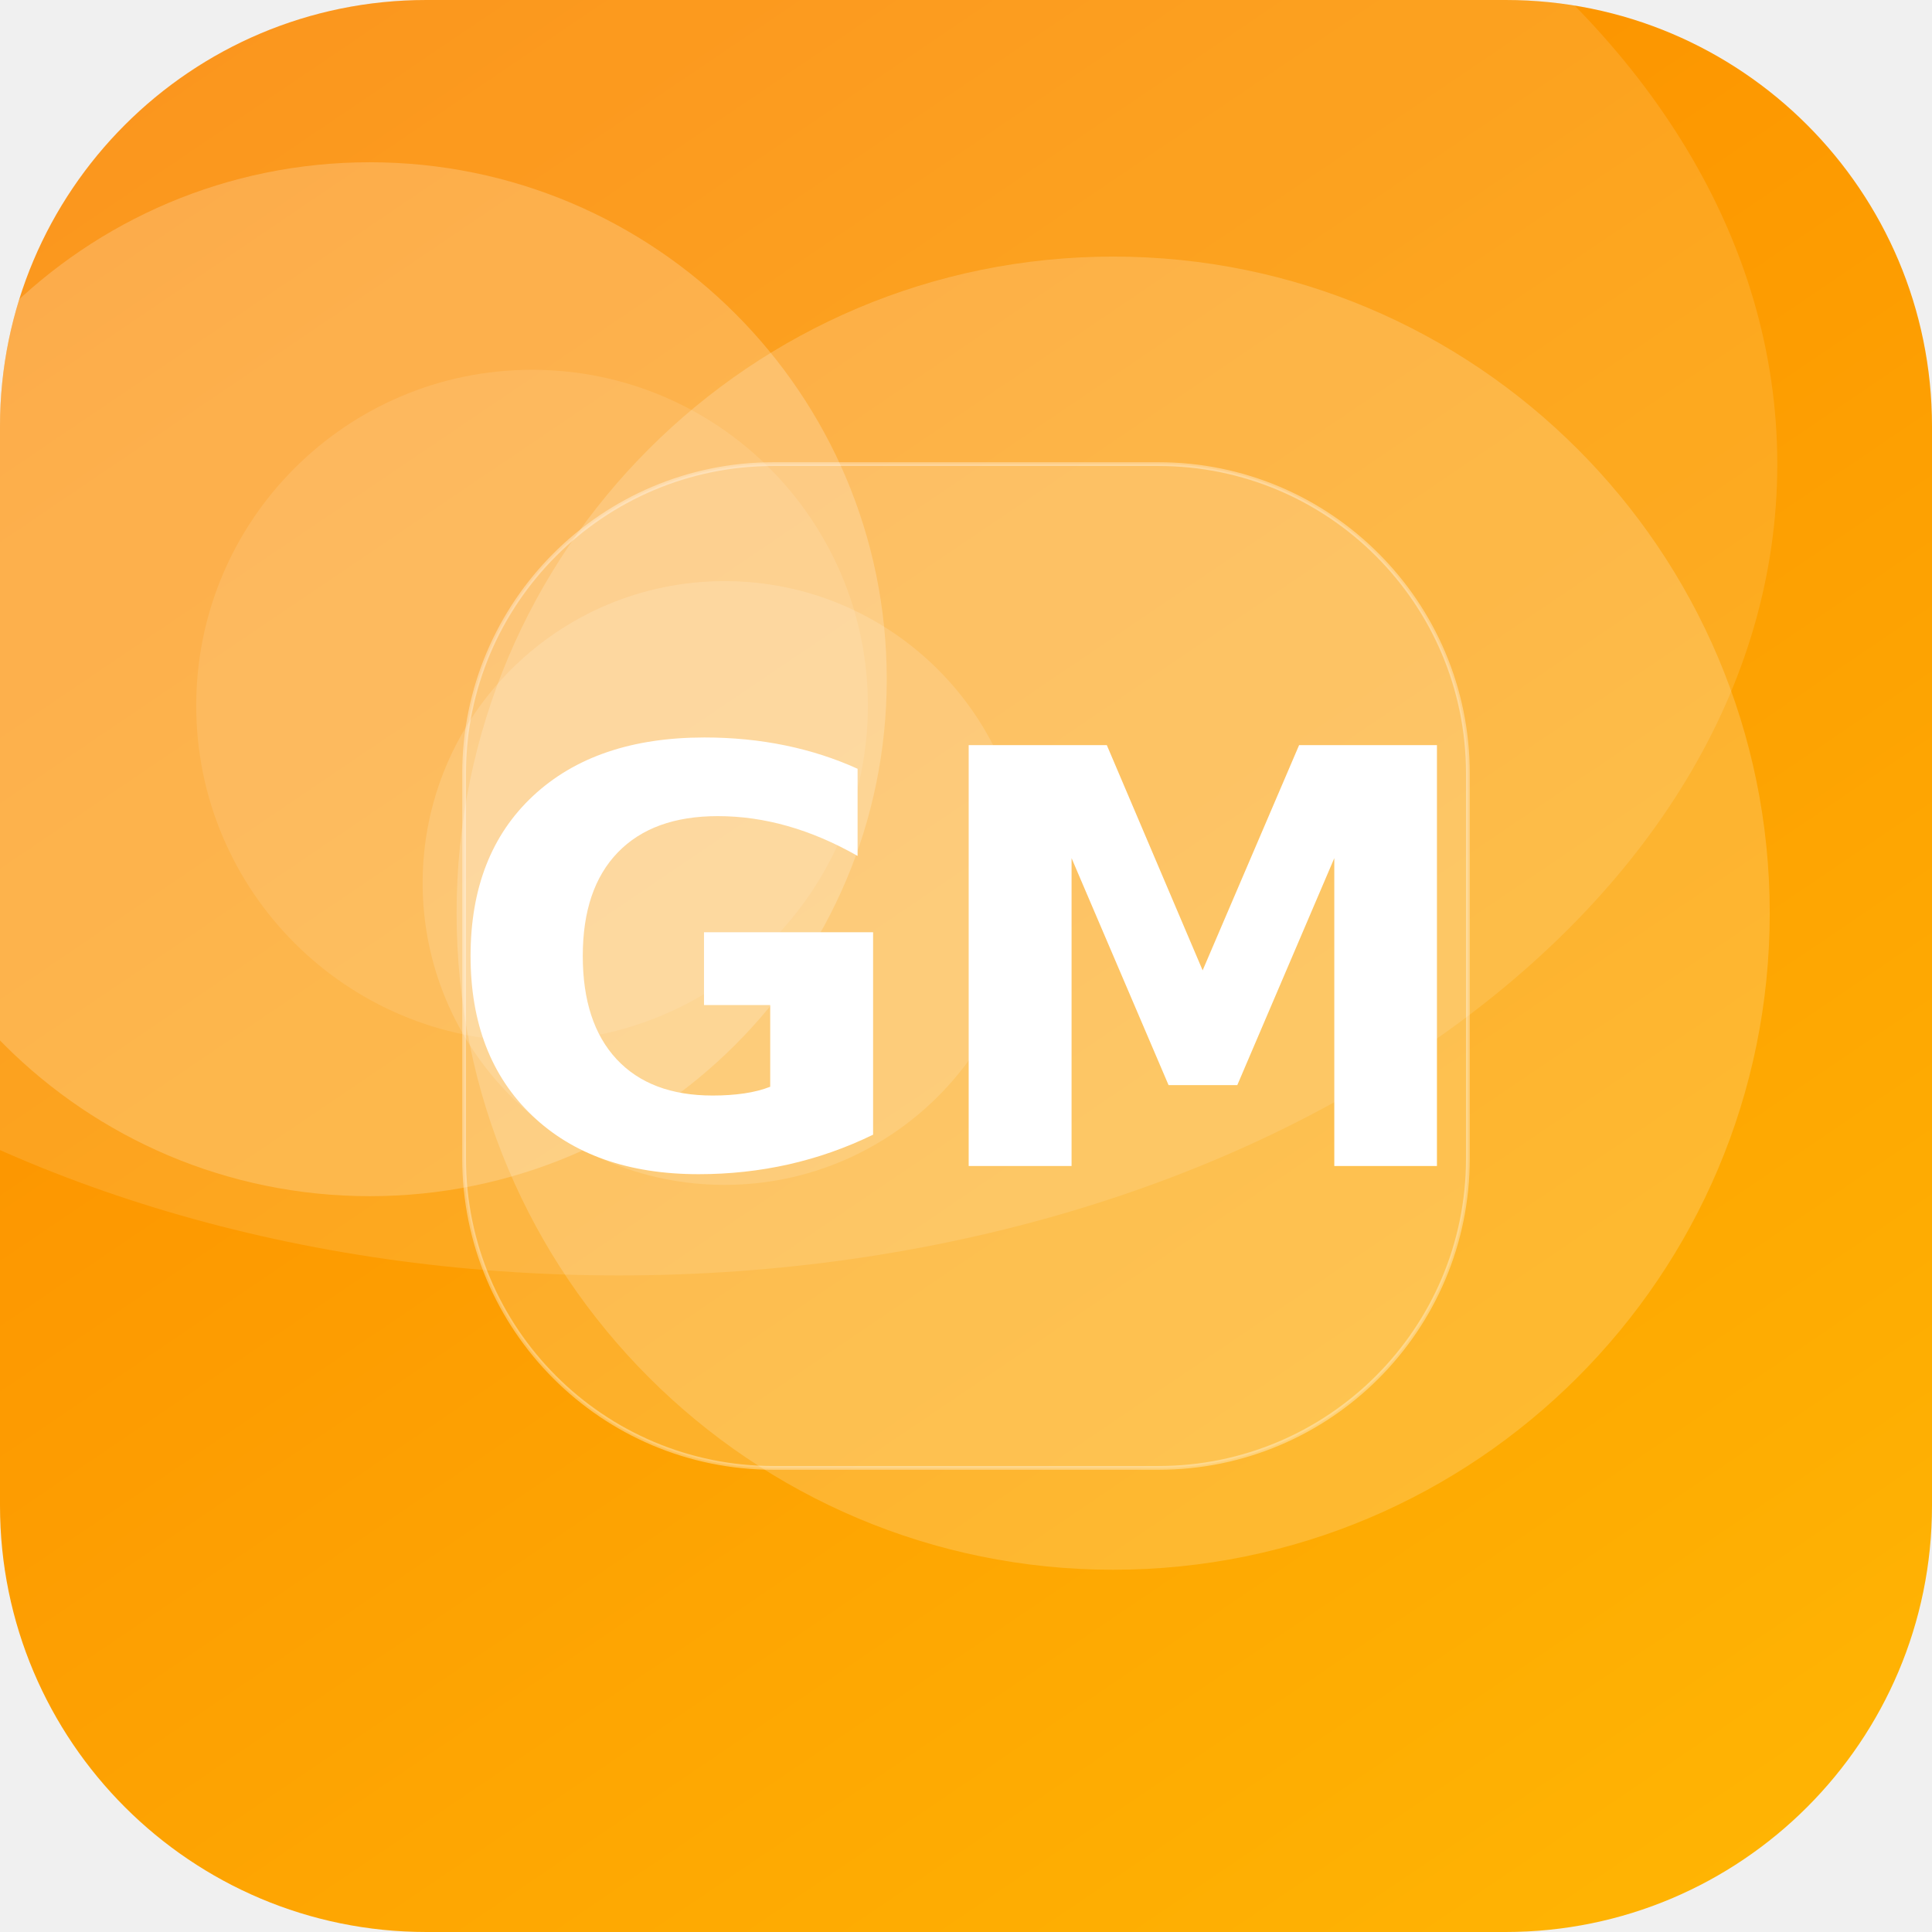
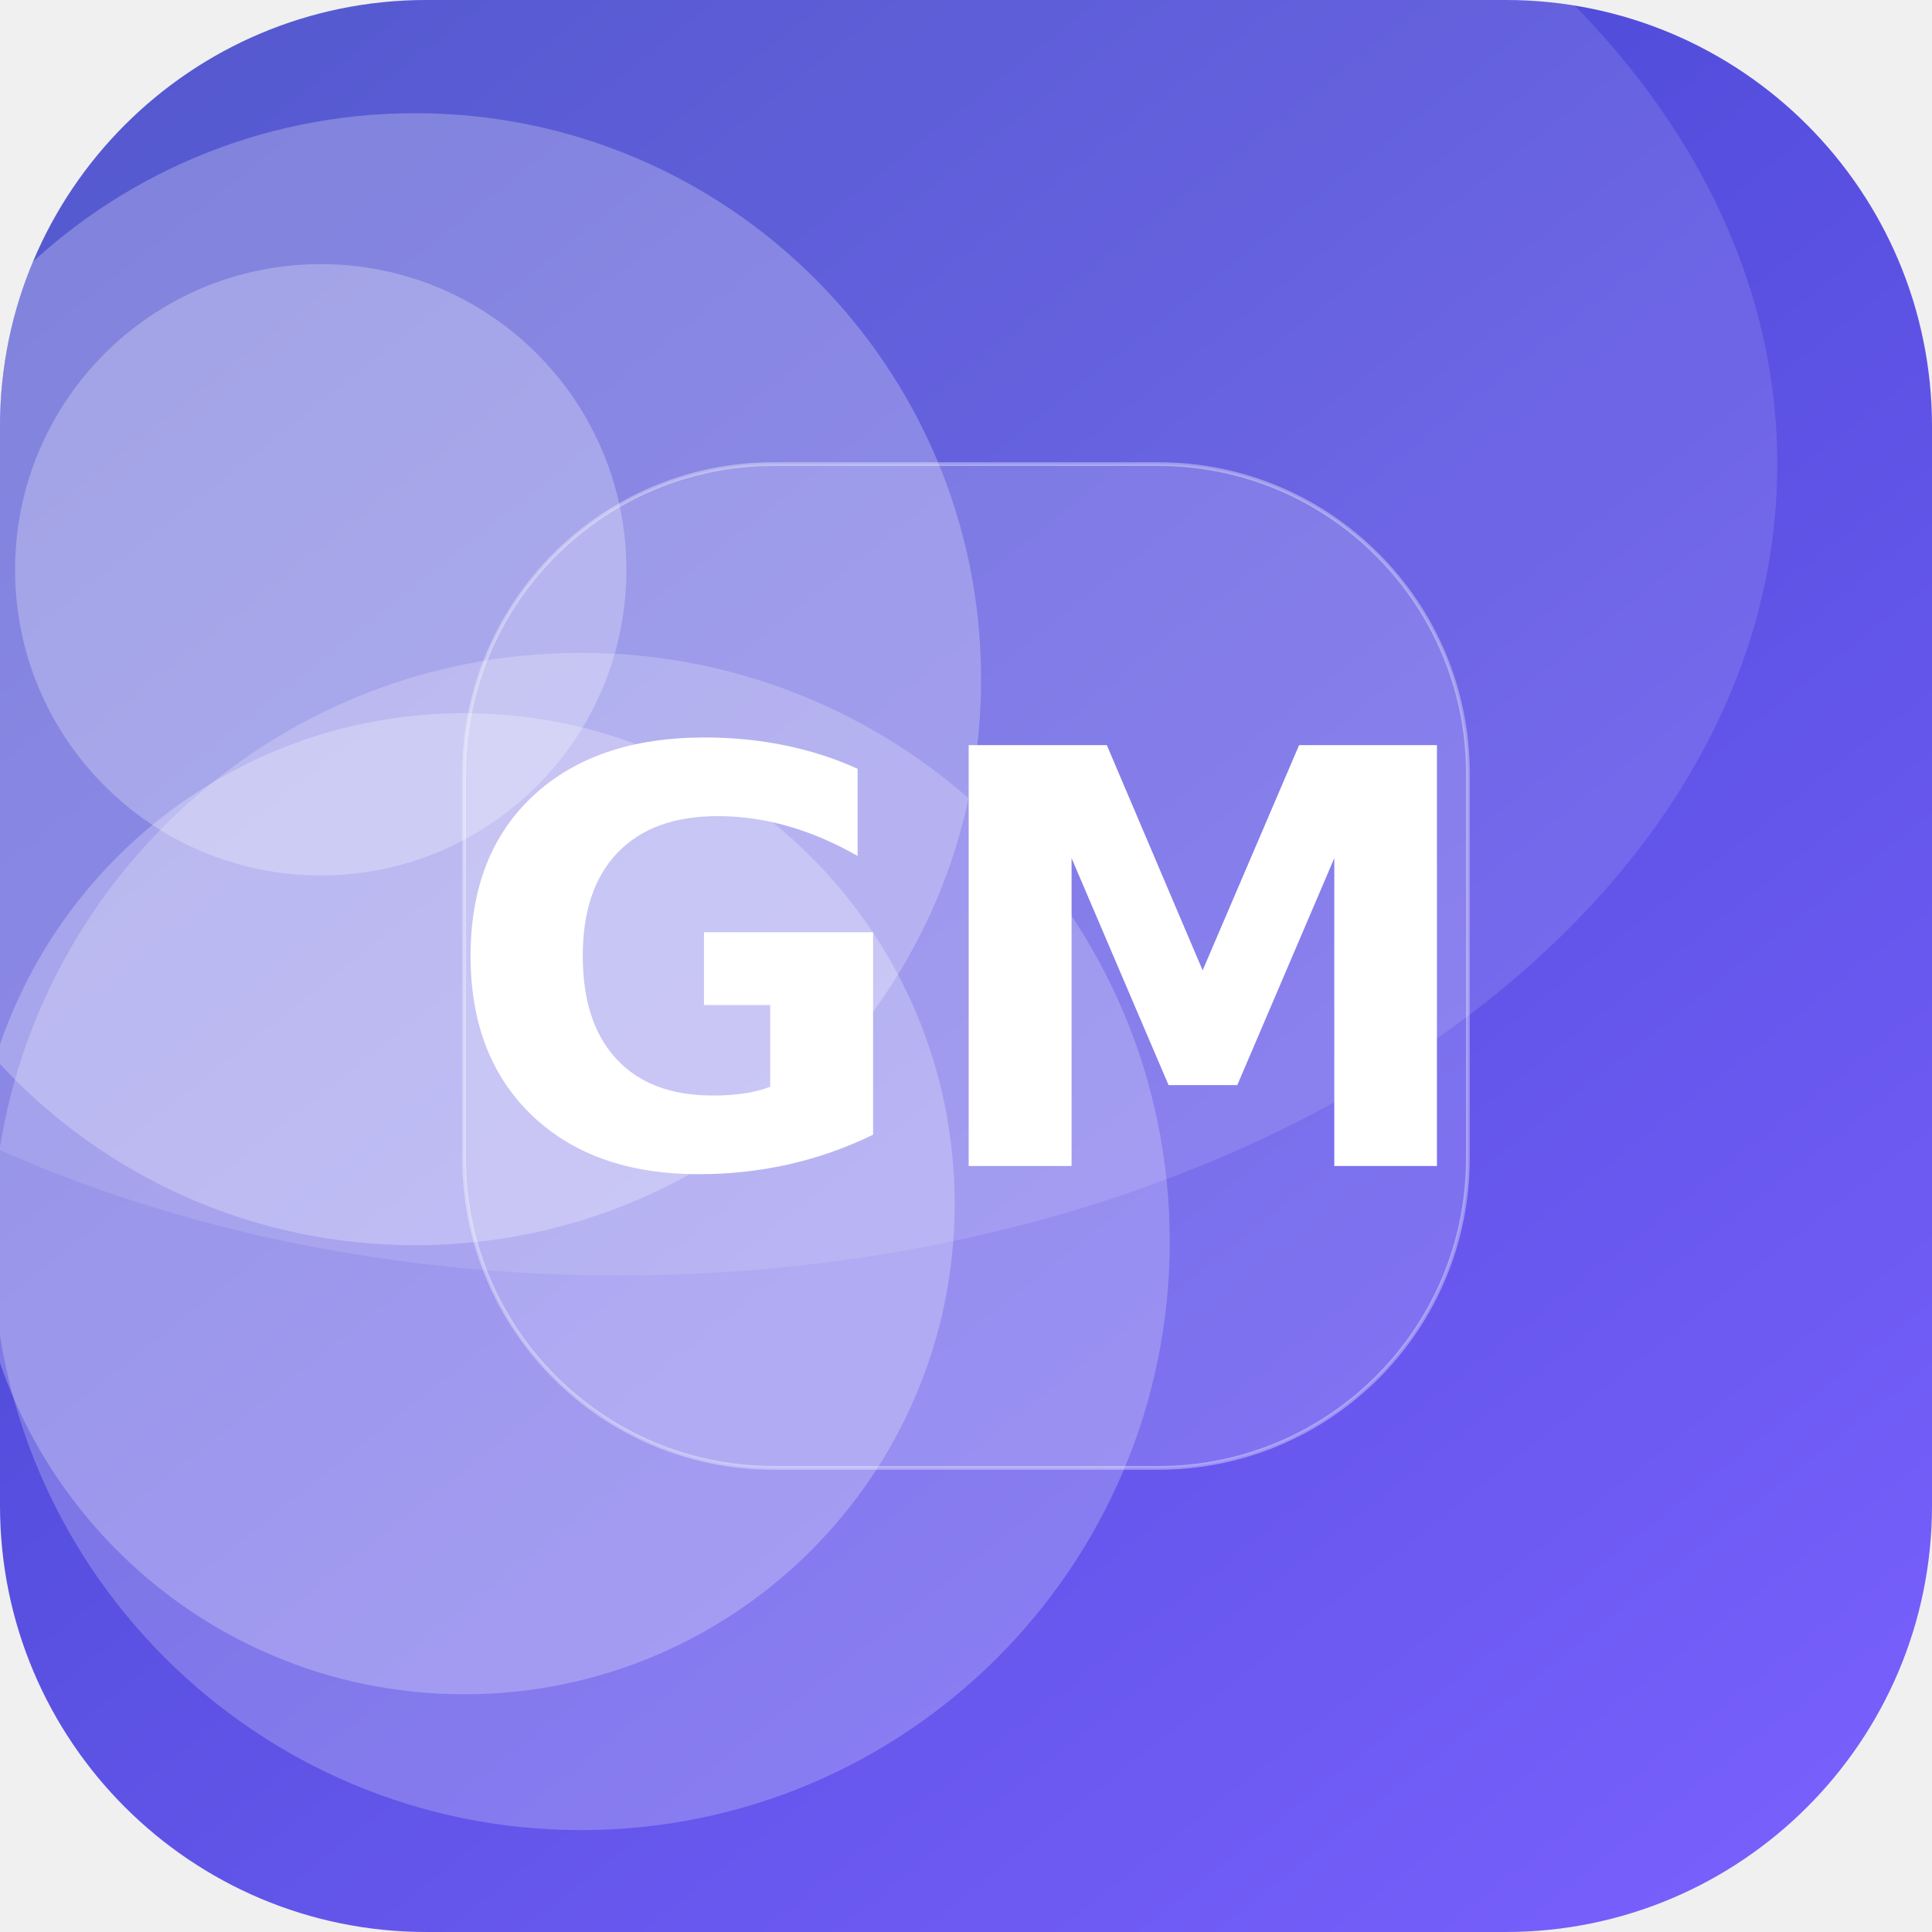
<svg xmlns="http://www.w3.org/2000/svg" width="512" height="512" viewBox="0 0 512 512">
  <defs>
-     <linearGradient id="g" x1="0" y1="0" x2="1" y2="1" gradientTransform="rotate(192 0.5 0.5)">
-       <stop offset="0" stop-color="#FFB703" />
-       <stop offset="1" stop-color="#FB8500" />
+     <linearGradient id="g" x1="0" y1="0" x2="1" y2="1" gradientTransform="rotate(187 0.5 0.5)">
+       <stop offset="0" stop-color="#7B61FF" />
+       <stop offset="1" stop-color="#3A41C6" />
    </linearGradient>
    <clipPath id="c">
      <rect width="512" height="512" rx="113" />
    </clipPath>
  </defs>
  <g clip-path="url(#c)">
    <rect width="512" height="512" fill="url(#g)" />
-     <circle cx="98" cy="180" r="137" fill="#FFFFFF" fill-opacity="0.20" />
-     <circle cx="295" cy="242" r="174" fill="#FFFFFF" fill-opacity="0.18" />
-     <circle cx="192" cy="234" r="80" fill="#FFFFFF" fill-opacity="0.14" />
-     <circle cx="141" cy="187" r="89" fill="#FFFFFF" fill-opacity="0.10" />
+     <circle cx="85" cy="151" r="81" fill="#FFFFFF" fill-opacity="0.26" />
+     <circle cx="154" cy="329" r="156" fill="#FFFFFF" fill-opacity="0.22" />
+     <circle cx="123" cy="319" r="130" fill="#FFFFFF" fill-opacity="0.25" />
+     <circle cx="110" cy="180" r="150" fill="#FFFFFF" fill-opacity="0.25" />
    <ellipse cx="164" cy="123" rx="307" ry="215" fill="#FFFFFF" fill-opacity="0.12" />
    <rect x="123" y="123" width="266" height="266" rx="82" fill="#FFFFFF" fill-opacity="0.16" stroke="#FFFFFF" stroke-opacity="0.35" />
    <text x="50%" y="50%" dy="53" text-anchor="middle" font-family="DejaVu Sans, Helvetica, Arial, sans-serif" font-weight="bold" font-size="153" fill="#FFFFFF">GM</text>
  </g>
</svg>
